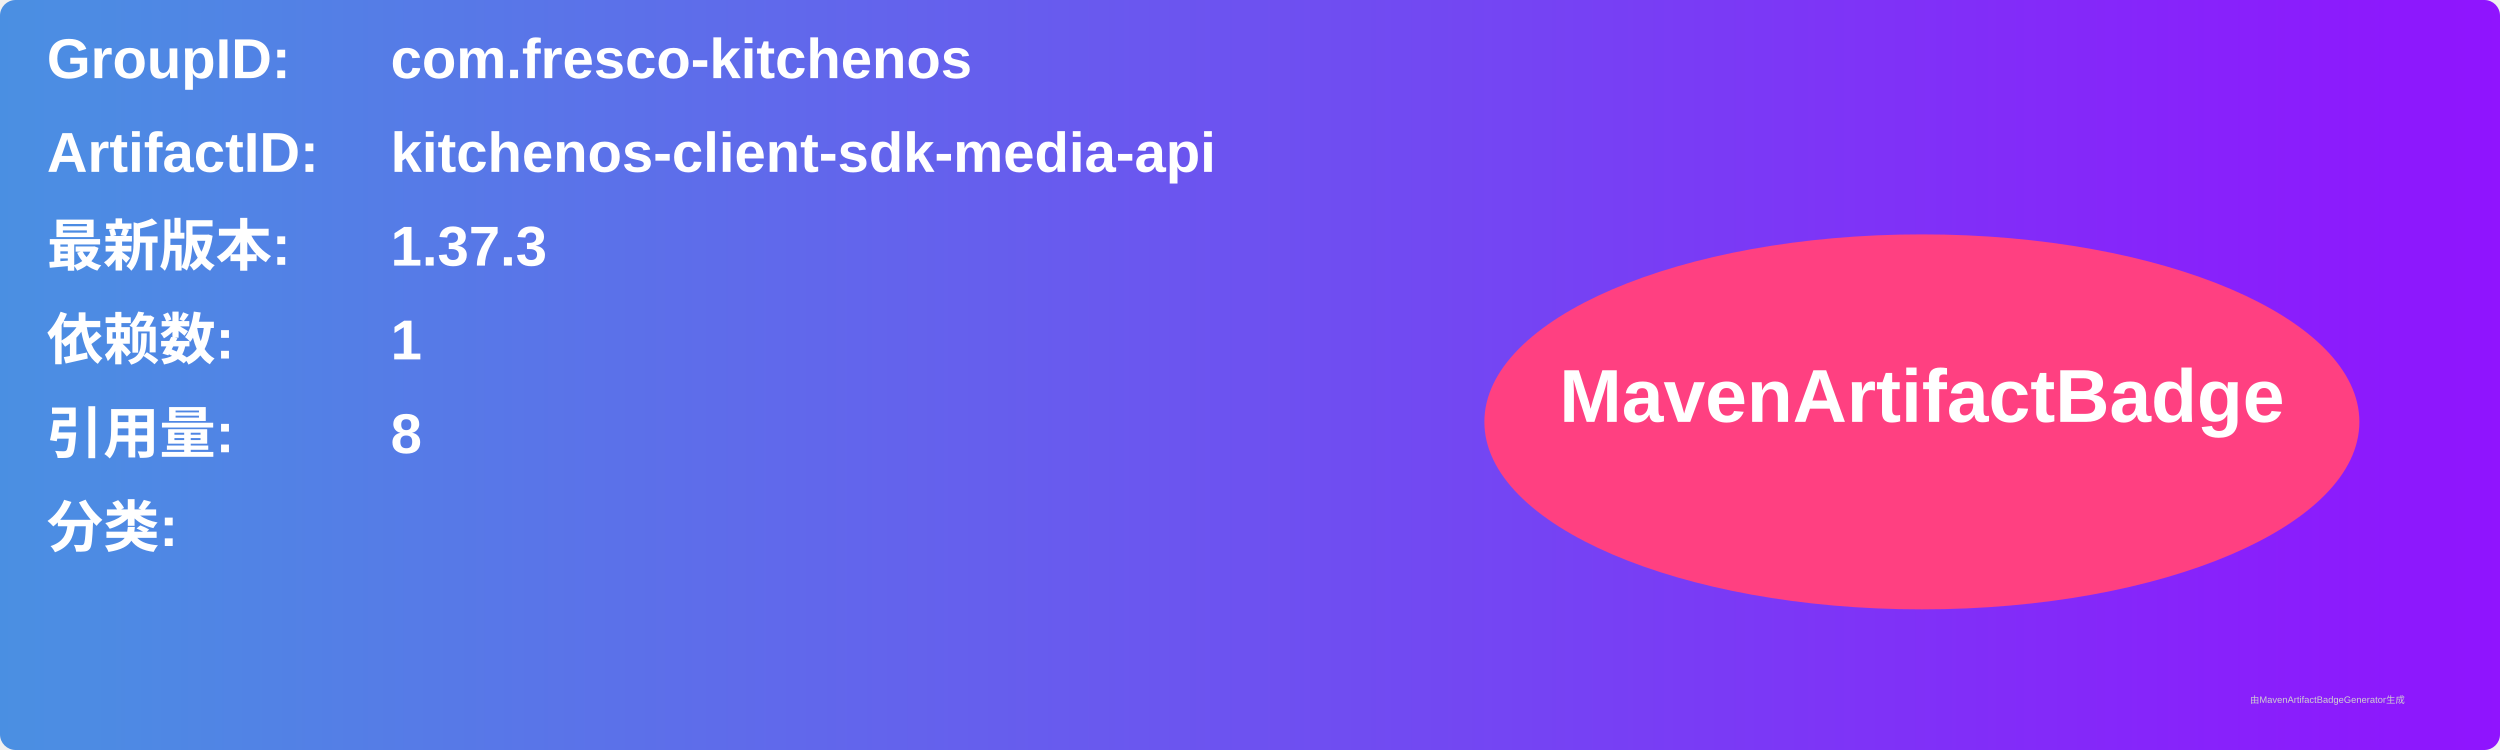
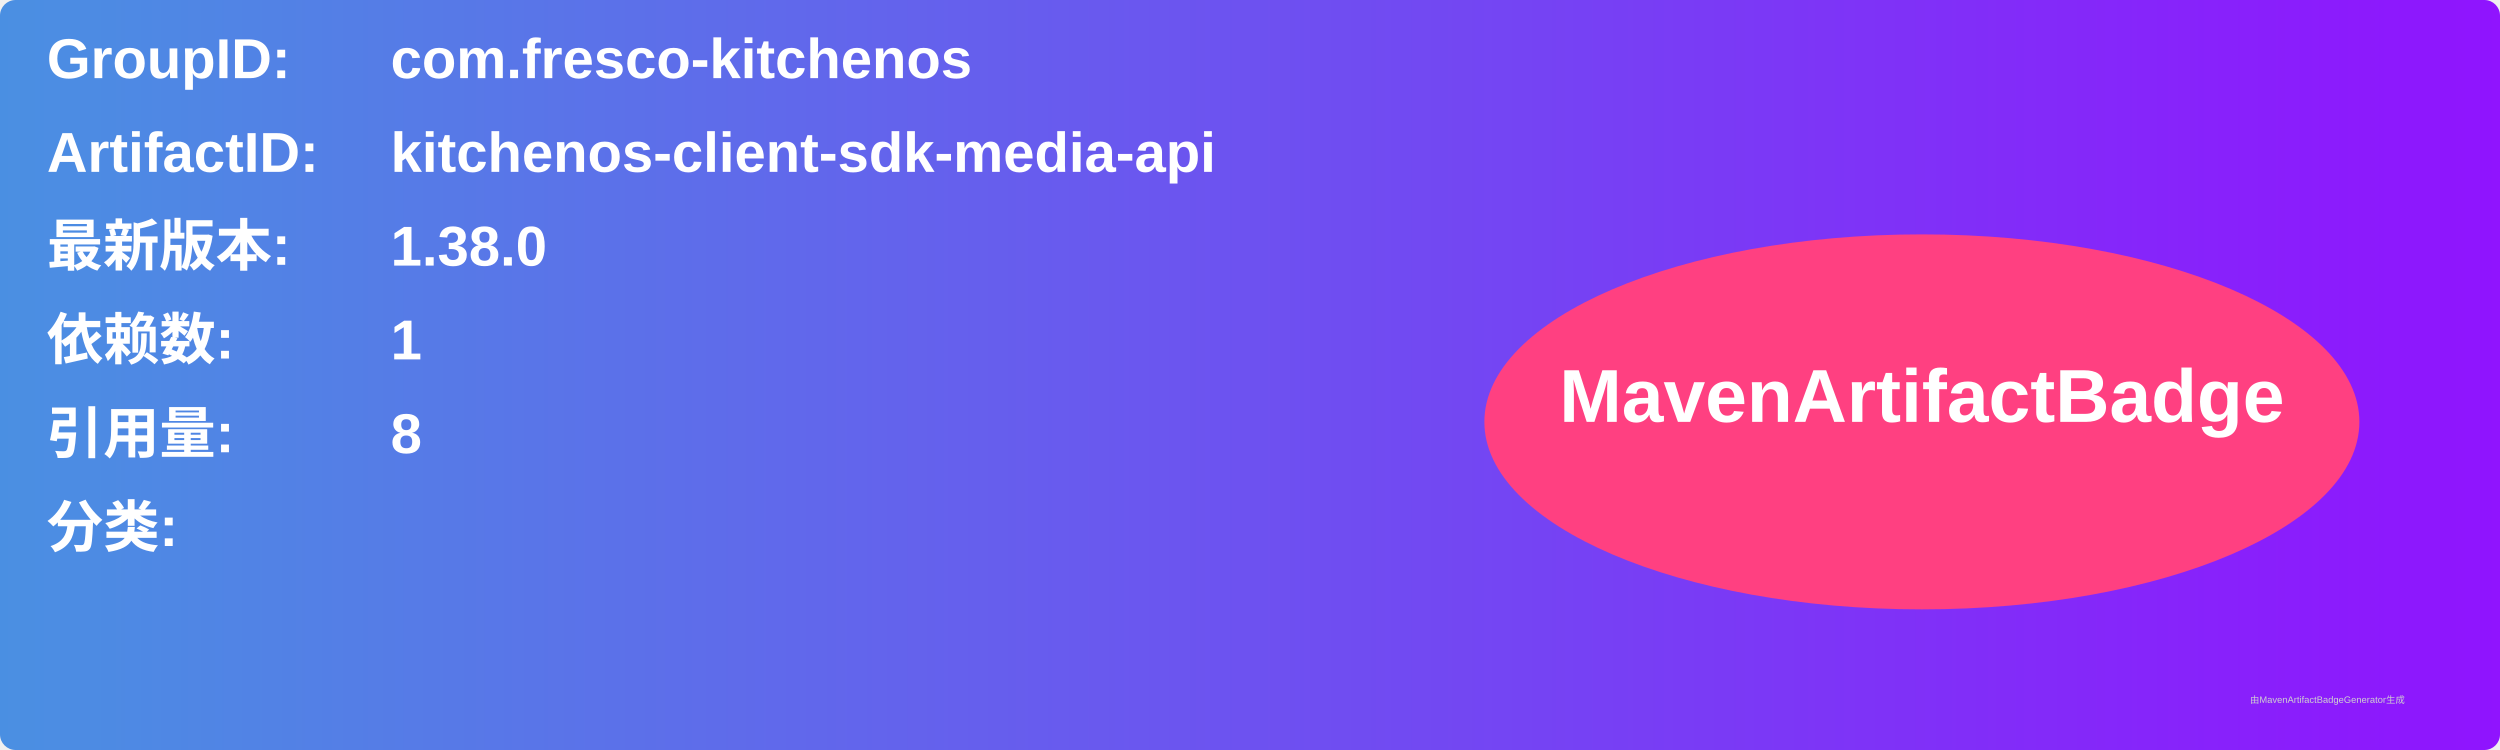
<svg xmlns="http://www.w3.org/2000/svg" width="800" height="240" viewBox="0 0 800 240">
  <linearGradient id="grad" x1="0%" y1="0%" x2="100%" y2="0%">
    <stop offset="0%" stop-color="#4a90e2" />
    <stop offset="100%" stop-color="#9013fe" />
  </linearGradient>
  <rect width="100%" height="100%" rx="5" ry="5" fill="url(#grad)" />
  <g transform="translate(15, 15)">
    <text x="0" y="10" font-family="Arial" font-size="18" fill="white" font-weight="bold" width="260">GroupID:</text>
    <text x="110" y="10" font-family="Arial" font-size="18" fill="white" font-weight="bold" width="460">com.fresco-kitchenos</text>
    <text x="0" y="40" font-family="Arial" font-size="18" fill="white" font-weight="bold" width="260">ArtifactID:</text>
    <text x="110" y="40" font-family="Arial" font-size="18" fill="white" font-weight="bold" width="460">kitchenos-client-sdk-media-api</text>
    <text x="0" y="70" font-family="Arial" font-size="18" fill="white" font-weight="bold">最新版本:</text>
    <text x="110" y="70" font-family="Arial" font-size="18" fill="white" font-weight="bold">
-       <tspan font-weight="bold">1.37.3</tspan>
+       <tspan font-weight="bold">1.38.0</tspan>
    </text>
    <text x="0" y="100" font-family="Arial" font-size="18" fill="white" font-weight="bold">依赖数: </text>
    <text x="110" y="100" font-family="Arial" font-size="18" fill="white">
      <tspan font-weight="bold">1</tspan>
    </text>
    <text x="0" y="130" font-family="Arial" font-size="18" fill="white" font-weight="bold">引用量: </text>
    <text x="110" y="130" font-family="Arial" font-size="18" fill="white">
      <tspan font-weight="bold">8</tspan>
    </text>
    <text x="0" y="160" font-family="Arial" font-size="18" fill="white" font-weight="bold">分类:</text>
    <text x="10" y="190" font-family="Arial" font-size="10" fill="white">
      <tspan font-weight="bold" />
    </text>
    <ellipse cx="600" cy="120" rx="140" ry="60" fill="#ff4081" />
    <text x="600" y="120" text-anchor="middle" font-family="Arial" font-size="24" fill="white" font-weight="bold">MavenArtifactBadge</text>
  </g>
  <text x="720" y="225" font-family="Arial" font-size="3" fill="#d0d0d0">由MavenArtifactBadgeGenerator生成</text>
</svg>
